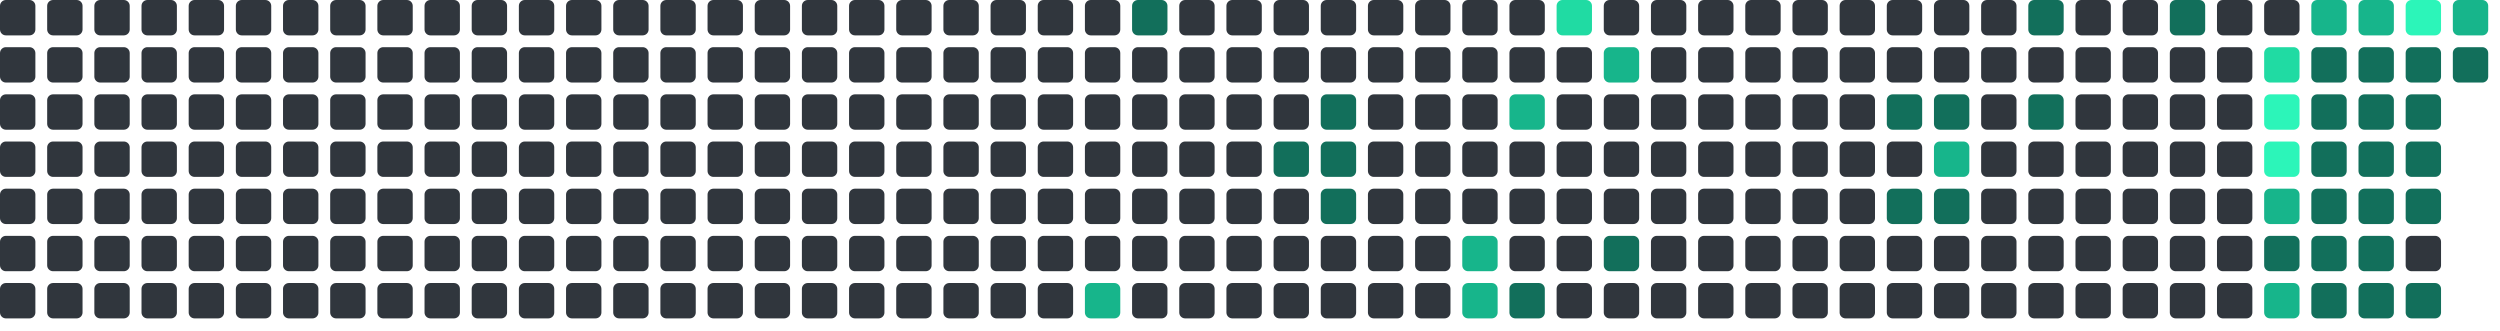
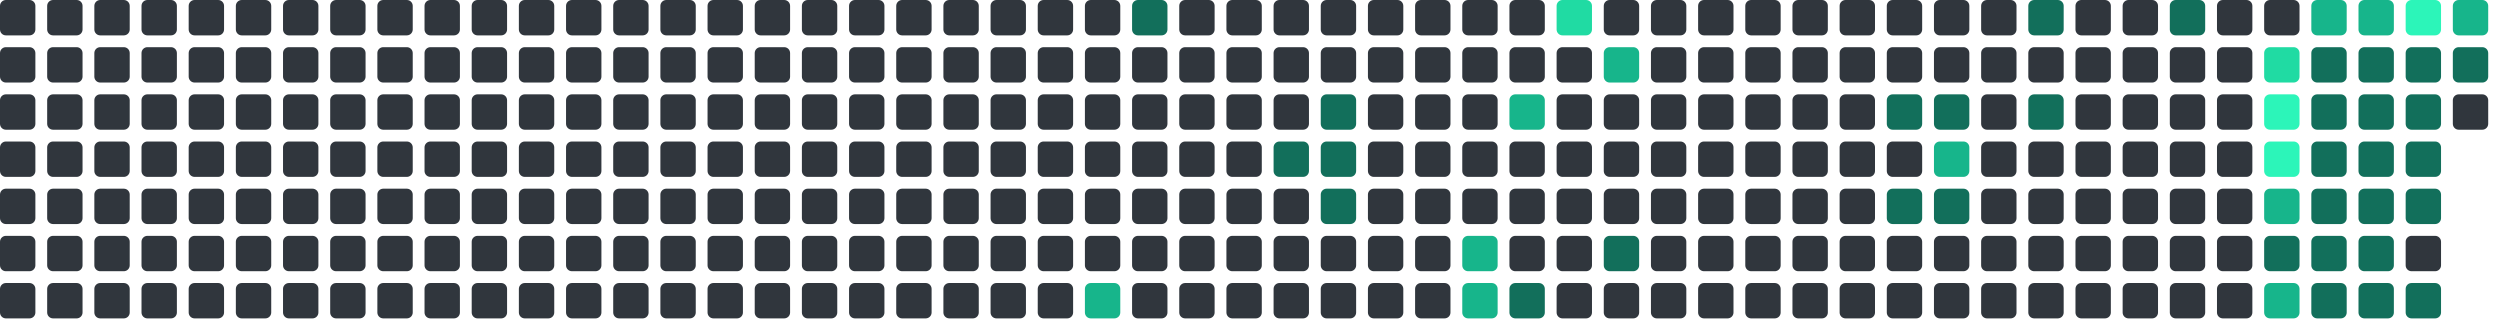
<svg xmlns="http://www.w3.org/2000/svg" viewBox="0 0 848 112" width="848" height="112">
  <rect x="0" y="0" width="12" height="12" rx="2" fill="#30363d" />
  <rect x="0" y="16" width="12" height="12" rx="2" fill="#30363d" />
  <rect x="0" y="32" width="12" height="12" rx="2" fill="#30363d" />
  <rect x="0" y="48" width="12" height="12" rx="2" fill="#30363d" />
  <rect x="0" y="64" width="12" height="12" rx="2" fill="#30363d" />
  <rect x="0" y="80" width="12" height="12" rx="2" fill="#30363d" />
  <rect x="0" y="96" width="12" height="12" rx="2" fill="#30363d" />
  <rect x="16" y="0" width="12" height="12" rx="2" fill="#30363d" />
  <rect x="16" y="16" width="12" height="12" rx="2" fill="#30363d" />
  <rect x="16" y="32" width="12" height="12" rx="2" fill="#30363d" />
  <rect x="16" y="48" width="12" height="12" rx="2" fill="#30363d" />
  <rect x="16" y="64" width="12" height="12" rx="2" fill="#30363d" />
  <rect x="16" y="80" width="12" height="12" rx="2" fill="#30363d" />
  <rect x="16" y="96" width="12" height="12" rx="2" fill="#30363d" />
  <rect x="32" y="0" width="12" height="12" rx="2" fill="#30363d" />
  <rect x="32" y="16" width="12" height="12" rx="2" fill="#30363d" />
  <rect x="32" y="32" width="12" height="12" rx="2" fill="#30363d" />
  <rect x="32" y="48" width="12" height="12" rx="2" fill="#30363d" />
  <rect x="32" y="64" width="12" height="12" rx="2" fill="#30363d" />
  <rect x="32" y="80" width="12" height="12" rx="2" fill="#30363d" />
  <rect x="32" y="96" width="12" height="12" rx="2" fill="#30363d" />
  <rect x="48" y="0" width="12" height="12" rx="2" fill="#30363d" />
  <rect x="48" y="16" width="12" height="12" rx="2" fill="#30363d" />
  <rect x="48" y="32" width="12" height="12" rx="2" fill="#30363d" />
  <rect x="48" y="48" width="12" height="12" rx="2" fill="#30363d" />
  <rect x="48" y="64" width="12" height="12" rx="2" fill="#30363d" />
  <rect x="48" y="80" width="12" height="12" rx="2" fill="#30363d" />
  <rect x="48" y="96" width="12" height="12" rx="2" fill="#30363d" />
  <rect x="64" y="0" width="12" height="12" rx="2" fill="#30363d" />
  <rect x="64" y="16" width="12" height="12" rx="2" fill="#30363d" />
  <rect x="64" y="32" width="12" height="12" rx="2" fill="#30363d" />
  <rect x="64" y="48" width="12" height="12" rx="2" fill="#30363d" />
  <rect x="64" y="64" width="12" height="12" rx="2" fill="#30363d" />
  <rect x="64" y="80" width="12" height="12" rx="2" fill="#30363d" />
  <rect x="64" y="96" width="12" height="12" rx="2" fill="#30363d" />
  <rect x="80" y="0" width="12" height="12" rx="2" fill="#30363d" />
  <rect x="80" y="16" width="12" height="12" rx="2" fill="#30363d" />
  <rect x="80" y="32" width="12" height="12" rx="2" fill="#30363d" />
  <rect x="80" y="48" width="12" height="12" rx="2" fill="#30363d" />
  <rect x="80" y="64" width="12" height="12" rx="2" fill="#30363d" />
  <rect x="80" y="80" width="12" height="12" rx="2" fill="#30363d" />
  <rect x="80" y="96" width="12" height="12" rx="2" fill="#30363d" />
  <rect x="96" y="0" width="12" height="12" rx="2" fill="#30363d" />
  <rect x="96" y="16" width="12" height="12" rx="2" fill="#30363d" />
  <rect x="96" y="32" width="12" height="12" rx="2" fill="#30363d" />
  <rect x="96" y="48" width="12" height="12" rx="2" fill="#30363d" />
  <rect x="96" y="64" width="12" height="12" rx="2" fill="#30363d" />
  <rect x="96" y="80" width="12" height="12" rx="2" fill="#30363d" />
  <rect x="96" y="96" width="12" height="12" rx="2" fill="#30363d" />
  <rect x="112" y="0" width="12" height="12" rx="2" fill="#30363d" />
  <rect x="112" y="16" width="12" height="12" rx="2" fill="#30363d" />
  <rect x="112" y="32" width="12" height="12" rx="2" fill="#30363d" />
  <rect x="112" y="48" width="12" height="12" rx="2" fill="#30363d" />
  <rect x="112" y="64" width="12" height="12" rx="2" fill="#30363d" />
  <rect x="112" y="80" width="12" height="12" rx="2" fill="#30363d" />
  <rect x="112" y="96" width="12" height="12" rx="2" fill="#30363d" />
  <rect x="128" y="0" width="12" height="12" rx="2" fill="#30363d" />
  <rect x="128" y="16" width="12" height="12" rx="2" fill="#30363d" />
  <rect x="128" y="32" width="12" height="12" rx="2" fill="#30363d" />
  <rect x="128" y="48" width="12" height="12" rx="2" fill="#30363d" />
  <rect x="128" y="64" width="12" height="12" rx="2" fill="#30363d" />
  <rect x="128" y="80" width="12" height="12" rx="2" fill="#30363d" />
  <rect x="128" y="96" width="12" height="12" rx="2" fill="#30363d" />
  <rect x="144" y="0" width="12" height="12" rx="2" fill="#30363d" />
  <rect x="144" y="16" width="12" height="12" rx="2" fill="#30363d" />
  <rect x="144" y="32" width="12" height="12" rx="2" fill="#30363d" />
  <rect x="144" y="48" width="12" height="12" rx="2" fill="#30363d" />
  <rect x="144" y="64" width="12" height="12" rx="2" fill="#30363d" />
  <rect x="144" y="80" width="12" height="12" rx="2" fill="#30363d" />
  <rect x="144" y="96" width="12" height="12" rx="2" fill="#30363d" />
  <rect x="160" y="0" width="12" height="12" rx="2" fill="#30363d" />
  <rect x="160" y="16" width="12" height="12" rx="2" fill="#30363d" />
  <rect x="160" y="32" width="12" height="12" rx="2" fill="#30363d" />
  <rect x="160" y="48" width="12" height="12" rx="2" fill="#30363d" />
  <rect x="160" y="64" width="12" height="12" rx="2" fill="#30363d" />
  <rect x="160" y="80" width="12" height="12" rx="2" fill="#30363d" />
  <rect x="160" y="96" width="12" height="12" rx="2" fill="#30363d" />
  <rect x="176" y="0" width="12" height="12" rx="2" fill="#30363d" />
  <rect x="176" y="16" width="12" height="12" rx="2" fill="#30363d" />
  <rect x="176" y="32" width="12" height="12" rx="2" fill="#30363d" />
  <rect x="176" y="48" width="12" height="12" rx="2" fill="#30363d" />
  <rect x="176" y="64" width="12" height="12" rx="2" fill="#30363d" />
  <rect x="176" y="80" width="12" height="12" rx="2" fill="#30363d" />
  <rect x="176" y="96" width="12" height="12" rx="2" fill="#30363d" />
  <rect x="192" y="0" width="12" height="12" rx="2" fill="#30363d" />
  <rect x="192" y="16" width="12" height="12" rx="2" fill="#30363d" />
  <rect x="192" y="32" width="12" height="12" rx="2" fill="#30363d" />
  <rect x="192" y="48" width="12" height="12" rx="2" fill="#30363d" />
  <rect x="192" y="64" width="12" height="12" rx="2" fill="#30363d" />
  <rect x="192" y="80" width="12" height="12" rx="2" fill="#30363d" />
  <rect x="192" y="96" width="12" height="12" rx="2" fill="#30363d" />
  <rect x="208" y="0" width="12" height="12" rx="2" fill="#30363d" />
  <rect x="208" y="16" width="12" height="12" rx="2" fill="#30363d" />
  <rect x="208" y="32" width="12" height="12" rx="2" fill="#30363d" />
  <rect x="208" y="48" width="12" height="12" rx="2" fill="#30363d" />
  <rect x="208" y="64" width="12" height="12" rx="2" fill="#30363d" />
  <rect x="208" y="80" width="12" height="12" rx="2" fill="#30363d" />
  <rect x="208" y="96" width="12" height="12" rx="2" fill="#30363d" />
  <rect x="224" y="0" width="12" height="12" rx="2" fill="#30363d" />
  <rect x="224" y="16" width="12" height="12" rx="2" fill="#30363d" />
  <rect x="224" y="32" width="12" height="12" rx="2" fill="#30363d" />
  <rect x="224" y="48" width="12" height="12" rx="2" fill="#30363d" />
  <rect x="224" y="64" width="12" height="12" rx="2" fill="#30363d" />
  <rect x="224" y="80" width="12" height="12" rx="2" fill="#30363d" />
  <rect x="224" y="96" width="12" height="12" rx="2" fill="#30363d" />
  <rect x="240" y="0" width="12" height="12" rx="2" fill="#30363d" />
  <rect x="240" y="16" width="12" height="12" rx="2" fill="#30363d" />
  <rect x="240" y="32" width="12" height="12" rx="2" fill="#30363d" />
  <rect x="240" y="48" width="12" height="12" rx="2" fill="#30363d" />
  <rect x="240" y="64" width="12" height="12" rx="2" fill="#30363d" />
  <rect x="240" y="80" width="12" height="12" rx="2" fill="#30363d" />
  <rect x="240" y="96" width="12" height="12" rx="2" fill="#30363d" />
  <rect x="256" y="0" width="12" height="12" rx="2" fill="#30363d" />
  <rect x="256" y="16" width="12" height="12" rx="2" fill="#30363d" />
  <rect x="256" y="32" width="12" height="12" rx="2" fill="#30363d" />
  <rect x="256" y="48" width="12" height="12" rx="2" fill="#30363d" />
  <rect x="256" y="64" width="12" height="12" rx="2" fill="#30363d" />
  <rect x="256" y="80" width="12" height="12" rx="2" fill="#30363d" />
  <rect x="256" y="96" width="12" height="12" rx="2" fill="#30363d" />
  <rect x="272" y="0" width="12" height="12" rx="2" fill="#30363d" />
  <rect x="272" y="16" width="12" height="12" rx="2" fill="#30363d" />
  <rect x="272" y="32" width="12" height="12" rx="2" fill="#30363d" />
  <rect x="272" y="48" width="12" height="12" rx="2" fill="#30363d" />
  <rect x="272" y="64" width="12" height="12" rx="2" fill="#30363d" />
  <rect x="272" y="80" width="12" height="12" rx="2" fill="#30363d" />
  <rect x="272" y="96" width="12" height="12" rx="2" fill="#30363d" />
  <rect x="288" y="0" width="12" height="12" rx="2" fill="#30363d" />
  <rect x="288" y="16" width="12" height="12" rx="2" fill="#30363d" />
  <rect x="288" y="32" width="12" height="12" rx="2" fill="#30363d" />
  <rect x="288" y="48" width="12" height="12" rx="2" fill="#30363d" />
  <rect x="288" y="64" width="12" height="12" rx="2" fill="#30363d" />
  <rect x="288" y="80" width="12" height="12" rx="2" fill="#30363d" />
  <rect x="288" y="96" width="12" height="12" rx="2" fill="#30363d" />
  <rect x="304" y="0" width="12" height="12" rx="2" fill="#30363d" />
  <rect x="304" y="16" width="12" height="12" rx="2" fill="#30363d" />
  <rect x="304" y="32" width="12" height="12" rx="2" fill="#30363d" />
  <rect x="304" y="48" width="12" height="12" rx="2" fill="#30363d" />
  <rect x="304" y="64" width="12" height="12" rx="2" fill="#30363d" />
  <rect x="304" y="80" width="12" height="12" rx="2" fill="#30363d" />
  <rect x="304" y="96" width="12" height="12" rx="2" fill="#30363d" />
  <rect x="320" y="0" width="12" height="12" rx="2" fill="#30363d" />
  <rect x="320" y="16" width="12" height="12" rx="2" fill="#30363d" />
  <rect x="320" y="32" width="12" height="12" rx="2" fill="#30363d" />
  <rect x="320" y="48" width="12" height="12" rx="2" fill="#30363d" />
  <rect x="320" y="64" width="12" height="12" rx="2" fill="#30363d" />
  <rect x="320" y="80" width="12" height="12" rx="2" fill="#30363d" />
  <rect x="320" y="96" width="12" height="12" rx="2" fill="#30363d" />
  <rect x="336" y="0" width="12" height="12" rx="2" fill="#30363d" />
  <rect x="336" y="16" width="12" height="12" rx="2" fill="#30363d" />
  <rect x="336" y="32" width="12" height="12" rx="2" fill="#30363d" />
  <rect x="336" y="48" width="12" height="12" rx="2" fill="#30363d" />
  <rect x="336" y="64" width="12" height="12" rx="2" fill="#30363d" />
  <rect x="336" y="80" width="12" height="12" rx="2" fill="#30363d" />
  <rect x="336" y="96" width="12" height="12" rx="2" fill="#30363d" />
  <rect x="352" y="0" width="12" height="12" rx="2" fill="#30363d" />
  <rect x="352" y="16" width="12" height="12" rx="2" fill="#30363d" />
  <rect x="352" y="32" width="12" height="12" rx="2" fill="#30363d" />
  <rect x="352" y="48" width="12" height="12" rx="2" fill="#30363d" />
  <rect x="352" y="64" width="12" height="12" rx="2" fill="#30363d" />
  <rect x="352" y="80" width="12" height="12" rx="2" fill="#30363d" />
  <rect x="352" y="96" width="12" height="12" rx="2" fill="#30363d" />
  <rect x="368" y="0" width="12" height="12" rx="2" fill="#30363d" />
  <rect x="368" y="16" width="12" height="12" rx="2" fill="#30363d" />
  <rect x="368" y="32" width="12" height="12" rx="2" fill="#30363d" />
  <rect x="368" y="48" width="12" height="12" rx="2" fill="#30363d" />
  <rect x="368" y="64" width="12" height="12" rx="2" fill="#30363d" />
  <rect x="368" y="80" width="12" height="12" rx="2" fill="#30363d" />
  <rect x="368" y="96" width="12" height="12" rx="2" fill="#17b58b" />
  <rect x="384" y="0" width="12" height="12" rx="2" fill="#126F5B" />
  <rect x="384" y="16" width="12" height="12" rx="2" fill="#30363d" />
  <rect x="384" y="32" width="12" height="12" rx="2" fill="#30363d" />
  <rect x="384" y="48" width="12" height="12" rx="2" fill="#30363d" />
  <rect x="384" y="64" width="12" height="12" rx="2" fill="#30363d" />
  <rect x="384" y="80" width="12" height="12" rx="2" fill="#30363d" />
  <rect x="384" y="96" width="12" height="12" rx="2" fill="#30363d" />
  <rect x="400" y="0" width="12" height="12" rx="2" fill="#30363d" />
  <rect x="400" y="16" width="12" height="12" rx="2" fill="#30363d" />
  <rect x="400" y="32" width="12" height="12" rx="2" fill="#30363d" />
  <rect x="400" y="48" width="12" height="12" rx="2" fill="#30363d" />
  <rect x="400" y="64" width="12" height="12" rx="2" fill="#30363d" />
  <rect x="400" y="80" width="12" height="12" rx="2" fill="#30363d" />
  <rect x="400" y="96" width="12" height="12" rx="2" fill="#30363d" />
  <rect x="416" y="0" width="12" height="12" rx="2" fill="#30363d" />
  <rect x="416" y="16" width="12" height="12" rx="2" fill="#30363d" />
  <rect x="416" y="32" width="12" height="12" rx="2" fill="#30363d" />
  <rect x="416" y="48" width="12" height="12" rx="2" fill="#30363d" />
  <rect x="416" y="64" width="12" height="12" rx="2" fill="#30363d" />
  <rect x="416" y="80" width="12" height="12" rx="2" fill="#30363d" />
  <rect x="416" y="96" width="12" height="12" rx="2" fill="#30363d" />
  <rect x="432" y="0" width="12" height="12" rx="2" fill="#30363d" />
  <rect x="432" y="16" width="12" height="12" rx="2" fill="#30363d" />
  <rect x="432" y="32" width="12" height="12" rx="2" fill="#30363d" />
  <rect x="432" y="48" width="12" height="12" rx="2" fill="#126F5B" />
  <rect x="432" y="64" width="12" height="12" rx="2" fill="#30363d" />
  <rect x="432" y="80" width="12" height="12" rx="2" fill="#30363d" />
  <rect x="432" y="96" width="12" height="12" rx="2" fill="#30363d" />
  <rect x="448" y="0" width="12" height="12" rx="2" fill="#30363d" />
  <rect x="448" y="16" width="12" height="12" rx="2" fill="#30363d" />
  <rect x="448" y="32" width="12" height="12" rx="2" fill="#126F5B" />
  <rect x="448" y="48" width="12" height="12" rx="2" fill="#126F5B" />
  <rect x="448" y="64" width="12" height="12" rx="2" fill="#126F5B" />
  <rect x="448" y="80" width="12" height="12" rx="2" fill="#30363d" />
  <rect x="448" y="96" width="12" height="12" rx="2" fill="#30363d" />
  <rect x="464" y="0" width="12" height="12" rx="2" fill="#30363d" />
  <rect x="464" y="16" width="12" height="12" rx="2" fill="#30363d" />
  <rect x="464" y="32" width="12" height="12" rx="2" fill="#30363d" />
  <rect x="464" y="48" width="12" height="12" rx="2" fill="#30363d" />
  <rect x="464" y="64" width="12" height="12" rx="2" fill="#30363d" />
  <rect x="464" y="80" width="12" height="12" rx="2" fill="#30363d" />
  <rect x="464" y="96" width="12" height="12" rx="2" fill="#30363d" />
  <rect x="480" y="0" width="12" height="12" rx="2" fill="#30363d" />
  <rect x="480" y="16" width="12" height="12" rx="2" fill="#30363d" />
  <rect x="480" y="32" width="12" height="12" rx="2" fill="#30363d" />
  <rect x="480" y="48" width="12" height="12" rx="2" fill="#30363d" />
  <rect x="480" y="64" width="12" height="12" rx="2" fill="#30363d" />
  <rect x="480" y="80" width="12" height="12" rx="2" fill="#30363d" />
  <rect x="480" y="96" width="12" height="12" rx="2" fill="#30363d" />
  <rect x="496" y="0" width="12" height="12" rx="2" fill="#30363d" />
  <rect x="496" y="16" width="12" height="12" rx="2" fill="#30363d" />
  <rect x="496" y="32" width="12" height="12" rx="2" fill="#30363d" />
  <rect x="496" y="48" width="12" height="12" rx="2" fill="#30363d" />
  <rect x="496" y="64" width="12" height="12" rx="2" fill="#30363d" />
  <rect x="496" y="80" width="12" height="12" rx="2" fill="#17b58b" />
  <rect x="496" y="96" width="12" height="12" rx="2" fill="#17b58b" />
  <rect x="512" y="0" width="12" height="12" rx="2" fill="#30363d" />
  <rect x="512" y="16" width="12" height="12" rx="2" fill="#30363d" />
  <rect x="512" y="32" width="12" height="12" rx="2" fill="#17b58b" />
  <rect x="512" y="48" width="12" height="12" rx="2" fill="#30363d" />
  <rect x="512" y="64" width="12" height="12" rx="2" fill="#30363d" />
  <rect x="512" y="80" width="12" height="12" rx="2" fill="#30363d" />
  <rect x="512" y="96" width="12" height="12" rx="2" fill="#126F5B" />
  <rect x="528" y="0" width="12" height="12" rx="2" fill="#20dba3" />
  <rect x="528" y="16" width="12" height="12" rx="2" fill="#30363d" />
  <rect x="528" y="32" width="12" height="12" rx="2" fill="#30363d" />
  <rect x="528" y="48" width="12" height="12" rx="2" fill="#30363d" />
  <rect x="528" y="64" width="12" height="12" rx="2" fill="#30363d" />
  <rect x="528" y="80" width="12" height="12" rx="2" fill="#30363d" />
  <rect x="528" y="96" width="12" height="12" rx="2" fill="#30363d" />
  <rect x="544" y="0" width="12" height="12" rx="2" fill="#30363d" />
  <rect x="544" y="16" width="12" height="12" rx="2" fill="#17b58b" />
  <rect x="544" y="32" width="12" height="12" rx="2" fill="#30363d" />
  <rect x="544" y="48" width="12" height="12" rx="2" fill="#30363d" />
  <rect x="544" y="64" width="12" height="12" rx="2" fill="#30363d" />
  <rect x="544" y="80" width="12" height="12" rx="2" fill="#126F5B" />
  <rect x="544" y="96" width="12" height="12" rx="2" fill="#30363d" />
  <rect x="560" y="0" width="12" height="12" rx="2" fill="#30363d" />
  <rect x="560" y="16" width="12" height="12" rx="2" fill="#30363d" />
  <rect x="560" y="32" width="12" height="12" rx="2" fill="#30363d" />
  <rect x="560" y="48" width="12" height="12" rx="2" fill="#30363d" />
  <rect x="560" y="64" width="12" height="12" rx="2" fill="#30363d" />
  <rect x="560" y="80" width="12" height="12" rx="2" fill="#30363d" />
  <rect x="560" y="96" width="12" height="12" rx="2" fill="#30363d" />
  <rect x="576" y="0" width="12" height="12" rx="2" fill="#30363d" />
  <rect x="576" y="16" width="12" height="12" rx="2" fill="#30363d" />
  <rect x="576" y="32" width="12" height="12" rx="2" fill="#30363d" />
  <rect x="576" y="48" width="12" height="12" rx="2" fill="#30363d" />
  <rect x="576" y="64" width="12" height="12" rx="2" fill="#30363d" />
  <rect x="576" y="80" width="12" height="12" rx="2" fill="#30363d" />
  <rect x="576" y="96" width="12" height="12" rx="2" fill="#30363d" />
  <rect x="592" y="0" width="12" height="12" rx="2" fill="#30363d" />
  <rect x="592" y="16" width="12" height="12" rx="2" fill="#30363d" />
  <rect x="592" y="32" width="12" height="12" rx="2" fill="#30363d" />
  <rect x="592" y="48" width="12" height="12" rx="2" fill="#30363d" />
  <rect x="592" y="64" width="12" height="12" rx="2" fill="#30363d" />
  <rect x="592" y="80" width="12" height="12" rx="2" fill="#30363d" />
  <rect x="592" y="96" width="12" height="12" rx="2" fill="#30363d" />
  <rect x="608" y="0" width="12" height="12" rx="2" fill="#30363d" />
  <rect x="608" y="16" width="12" height="12" rx="2" fill="#30363d" />
  <rect x="608" y="32" width="12" height="12" rx="2" fill="#30363d" />
  <rect x="608" y="48" width="12" height="12" rx="2" fill="#30363d" />
  <rect x="608" y="64" width="12" height="12" rx="2" fill="#30363d" />
  <rect x="608" y="80" width="12" height="12" rx="2" fill="#30363d" />
  <rect x="608" y="96" width="12" height="12" rx="2" fill="#30363d" />
  <rect x="624" y="0" width="12" height="12" rx="2" fill="#30363d" />
  <rect x="624" y="16" width="12" height="12" rx="2" fill="#30363d" />
  <rect x="624" y="32" width="12" height="12" rx="2" fill="#30363d" />
  <rect x="624" y="48" width="12" height="12" rx="2" fill="#30363d" />
  <rect x="624" y="64" width="12" height="12" rx="2" fill="#30363d" />
  <rect x="624" y="80" width="12" height="12" rx="2" fill="#30363d" />
  <rect x="624" y="96" width="12" height="12" rx="2" fill="#30363d" />
  <rect x="640" y="0" width="12" height="12" rx="2" fill="#30363d" />
  <rect x="640" y="16" width="12" height="12" rx="2" fill="#30363d" />
  <rect x="640" y="32" width="12" height="12" rx="2" fill="#126F5B" />
  <rect x="640" y="48" width="12" height="12" rx="2" fill="#30363d" />
  <rect x="640" y="64" width="12" height="12" rx="2" fill="#126F5B" />
  <rect x="640" y="80" width="12" height="12" rx="2" fill="#30363d" />
  <rect x="640" y="96" width="12" height="12" rx="2" fill="#30363d" />
  <rect x="656" y="0" width="12" height="12" rx="2" fill="#30363d" />
  <rect x="656" y="16" width="12" height="12" rx="2" fill="#30363d" />
  <rect x="656" y="32" width="12" height="12" rx="2" fill="#126F5B" />
  <rect x="656" y="48" width="12" height="12" rx="2" fill="#17b58b" />
  <rect x="656" y="64" width="12" height="12" rx="2" fill="#126F5B" />
  <rect x="656" y="80" width="12" height="12" rx="2" fill="#30363d" />
  <rect x="656" y="96" width="12" height="12" rx="2" fill="#30363d" />
  <rect x="672" y="0" width="12" height="12" rx="2" fill="#30363d" />
  <rect x="672" y="16" width="12" height="12" rx="2" fill="#30363d" />
  <rect x="672" y="32" width="12" height="12" rx="2" fill="#30363d" />
  <rect x="672" y="48" width="12" height="12" rx="2" fill="#30363d" />
  <rect x="672" y="64" width="12" height="12" rx="2" fill="#30363d" />
  <rect x="672" y="80" width="12" height="12" rx="2" fill="#30363d" />
  <rect x="672" y="96" width="12" height="12" rx="2" fill="#30363d" />
  <rect x="688" y="0" width="12" height="12" rx="2" fill="#126F5B" />
  <rect x="688" y="16" width="12" height="12" rx="2" fill="#30363d" />
  <rect x="688" y="32" width="12" height="12" rx="2" fill="#126F5B" />
  <rect x="688" y="48" width="12" height="12" rx="2" fill="#30363d" />
  <rect x="688" y="64" width="12" height="12" rx="2" fill="#30363d" />
  <rect x="688" y="80" width="12" height="12" rx="2" fill="#30363d" />
  <rect x="688" y="96" width="12" height="12" rx="2" fill="#30363d" />
  <rect x="704" y="0" width="12" height="12" rx="2" fill="#30363d" />
  <rect x="704" y="16" width="12" height="12" rx="2" fill="#30363d" />
  <rect x="704" y="32" width="12" height="12" rx="2" fill="#30363d" />
  <rect x="704" y="48" width="12" height="12" rx="2" fill="#30363d" />
  <rect x="704" y="64" width="12" height="12" rx="2" fill="#30363d" />
  <rect x="704" y="80" width="12" height="12" rx="2" fill="#30363d" />
  <rect x="704" y="96" width="12" height="12" rx="2" fill="#30363d" />
  <rect x="720" y="0" width="12" height="12" rx="2" fill="#30363d" />
  <rect x="720" y="16" width="12" height="12" rx="2" fill="#30363d" />
  <rect x="720" y="32" width="12" height="12" rx="2" fill="#30363d" />
  <rect x="720" y="48" width="12" height="12" rx="2" fill="#30363d" />
  <rect x="720" y="64" width="12" height="12" rx="2" fill="#30363d" />
  <rect x="720" y="80" width="12" height="12" rx="2" fill="#30363d" />
  <rect x="720" y="96" width="12" height="12" rx="2" fill="#30363d" />
  <rect x="736" y="0" width="12" height="12" rx="2" fill="#126F5B" />
  <rect x="736" y="16" width="12" height="12" rx="2" fill="#30363d" />
  <rect x="736" y="32" width="12" height="12" rx="2" fill="#30363d" />
  <rect x="736" y="48" width="12" height="12" rx="2" fill="#30363d" />
  <rect x="736" y="64" width="12" height="12" rx="2" fill="#30363d" />
  <rect x="736" y="80" width="12" height="12" rx="2" fill="#30363d" />
  <rect x="736" y="96" width="12" height="12" rx="2" fill="#30363d" />
  <rect x="752" y="0" width="12" height="12" rx="2" fill="#30363d" />
  <rect x="752" y="16" width="12" height="12" rx="2" fill="#30363d" />
  <rect x="752" y="32" width="12" height="12" rx="2" fill="#30363d" />
  <rect x="752" y="48" width="12" height="12" rx="2" fill="#30363d" />
  <rect x="752" y="64" width="12" height="12" rx="2" fill="#30363d" />
  <rect x="752" y="80" width="12" height="12" rx="2" fill="#30363d" />
  <rect x="752" y="96" width="12" height="12" rx="2" fill="#30363d" />
  <rect x="768" y="0" width="12" height="12" rx="2" fill="#30363d" />
  <rect x="768" y="16" width="12" height="12" rx="2" fill="#20dba3" />
  <rect x="768" y="32" width="12" height="12" rx="2" fill="#2CF5B9" />
  <rect x="768" y="48" width="12" height="12" rx="2" fill="#2CF5B9" />
  <rect x="768" y="64" width="12" height="12" rx="2" fill="#17b58b" />
  <rect x="768" y="80" width="12" height="12" rx="2" fill="#126F5B" />
  <rect x="768" y="96" width="12" height="12" rx="2" fill="#17b58b" />
  <rect x="784" y="0" width="12" height="12" rx="2" fill="#17b58b" />
  <rect x="784" y="16" width="12" height="12" rx="2" fill="#126F5B" />
  <rect x="784" y="32" width="12" height="12" rx="2" fill="#126F5B" />
  <rect x="784" y="48" width="12" height="12" rx="2" fill="#126F5B" />
  <rect x="784" y="64" width="12" height="12" rx="2" fill="#126F5B" />
  <rect x="784" y="80" width="12" height="12" rx="2" fill="#126F5B" />
  <rect x="784" y="96" width="12" height="12" rx="2" fill="#126F5B" />
  <rect x="800" y="0" width="12" height="12" rx="2" fill="#17b58b" />
  <rect x="800" y="16" width="12" height="12" rx="2" fill="#126F5B" />
  <rect x="800" y="32" width="12" height="12" rx="2" fill="#126F5B" />
  <rect x="800" y="48" width="12" height="12" rx="2" fill="#126F5B" />
  <rect x="800" y="64" width="12" height="12" rx="2" fill="#126F5B" />
  <rect x="800" y="80" width="12" height="12" rx="2" fill="#126F5B" />
  <rect x="800" y="96" width="12" height="12" rx="2" fill="#126F5B" />
  <rect x="816" y="0" width="12" height="12" rx="2" fill="#2CF5B9" />
  <rect x="816" y="16" width="12" height="12" rx="2" fill="#126F5B" />
  <rect x="816" y="32" width="12" height="12" rx="2" fill="#126F5B" />
  <rect x="816" y="48" width="12" height="12" rx="2" fill="#126F5B" />
  <rect x="816" y="64" width="12" height="12" rx="2" fill="#126F5B" />
  <rect x="816" y="80" width="12" height="12" rx="2" fill="#30363d" />
  <rect x="816" y="96" width="12" height="12" rx="2" fill="#126F5B" />
  <rect x="832" y="0" width="12" height="12" rx="2" fill="#17b58b" />
  <rect x="832" y="16" width="12" height="12" rx="2" fill="#126F5B" />
+   <rect x="832" y="32" width="12" height="12" rx="2" fill="#30363d" />
</svg>
